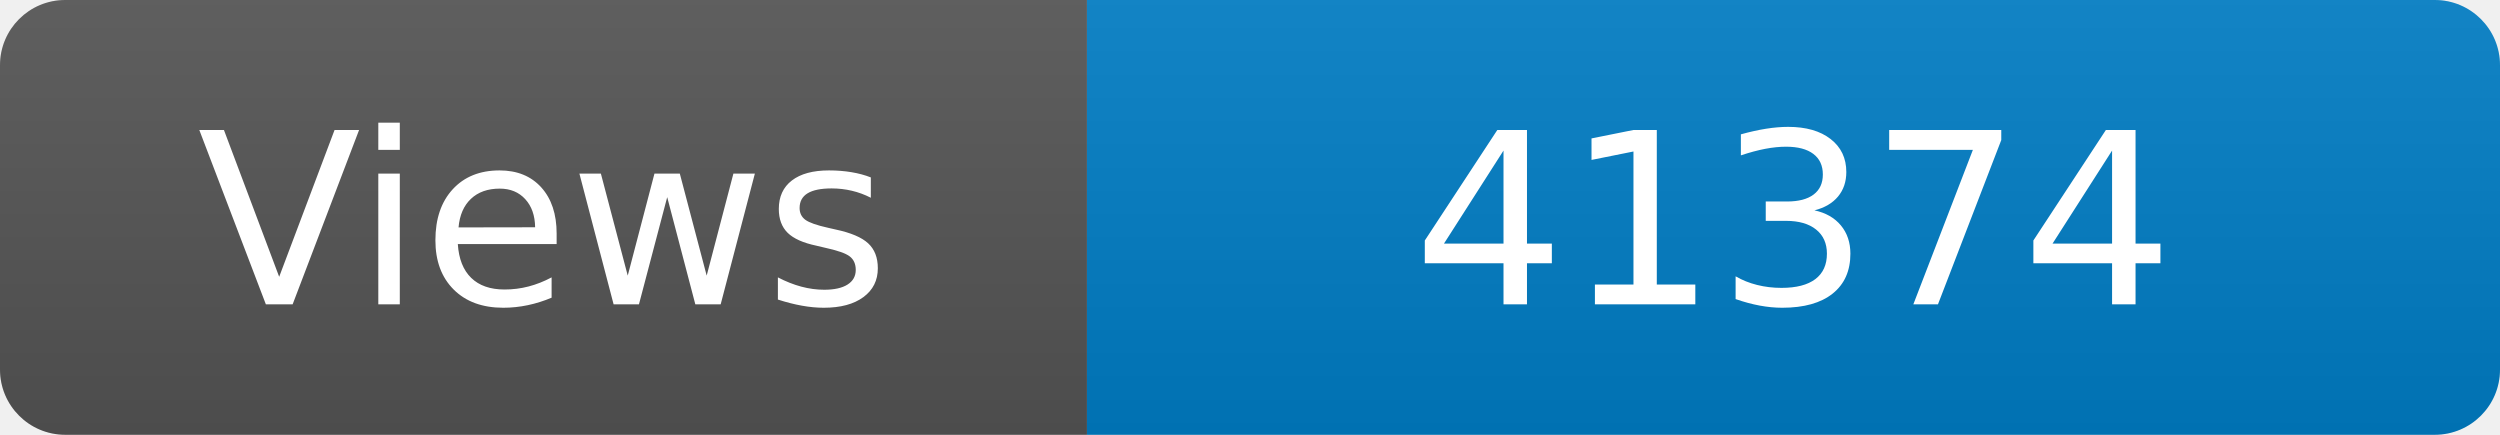
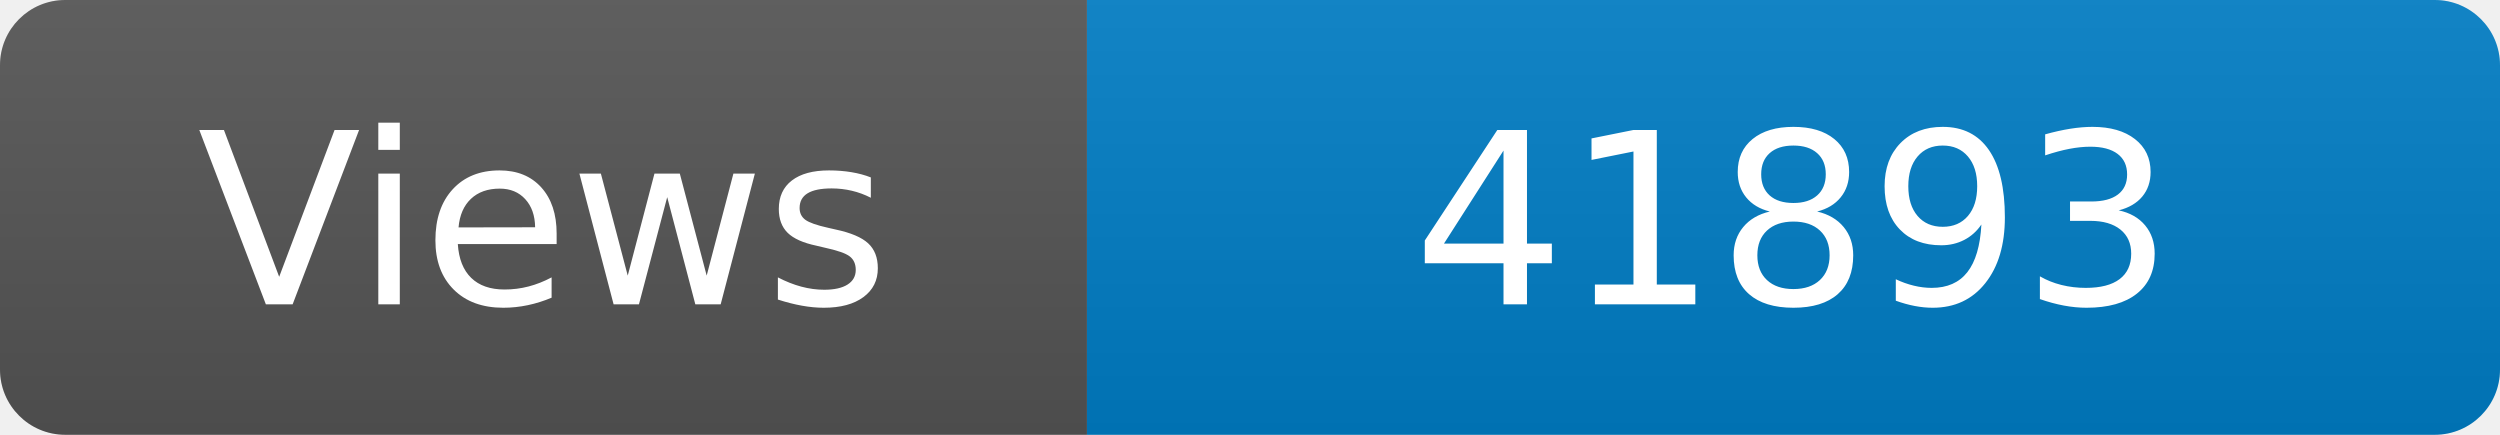
<svg xmlns="http://www.w3.org/2000/svg" width="115" height="20" role="img" aria-label="Maintained?: yes">
  <linearGradient id="s" x2="0" y2="100%">
    <stop offset="0" stop-color="#bbb" stop-opacity=".1" />
    <stop offset="1" stop-opacity=".1" />
  </linearGradient>
  <clipPath id="r">
    <rect width="115" height="20" rx="3" fill="#fff" />
  </clipPath>
  <g clip-path="url(#r)">
    <rect width="50" height="20" fill="#555" />
    <rect x="50" width="160" height="20" fill="#007ec6" />
    <rect width="115" height="20" fill="url(#s)" />
  </g>
  <g fill="#fff" text-anchor="middle" font-family="Verdana,Geneva,DejaVu Sans,sans-serif" font-size="110">
    <text x="250" y="140" transform="scale(.1)" fill="#fff">Views</text>
-     <text x="825" y="140" transform="scale(.1)" fill="#fff">41374</text>
+     <text x="825" y="140" transform="scale(.1)" fill="#fff">41893</text>
  </g>
</svg>
